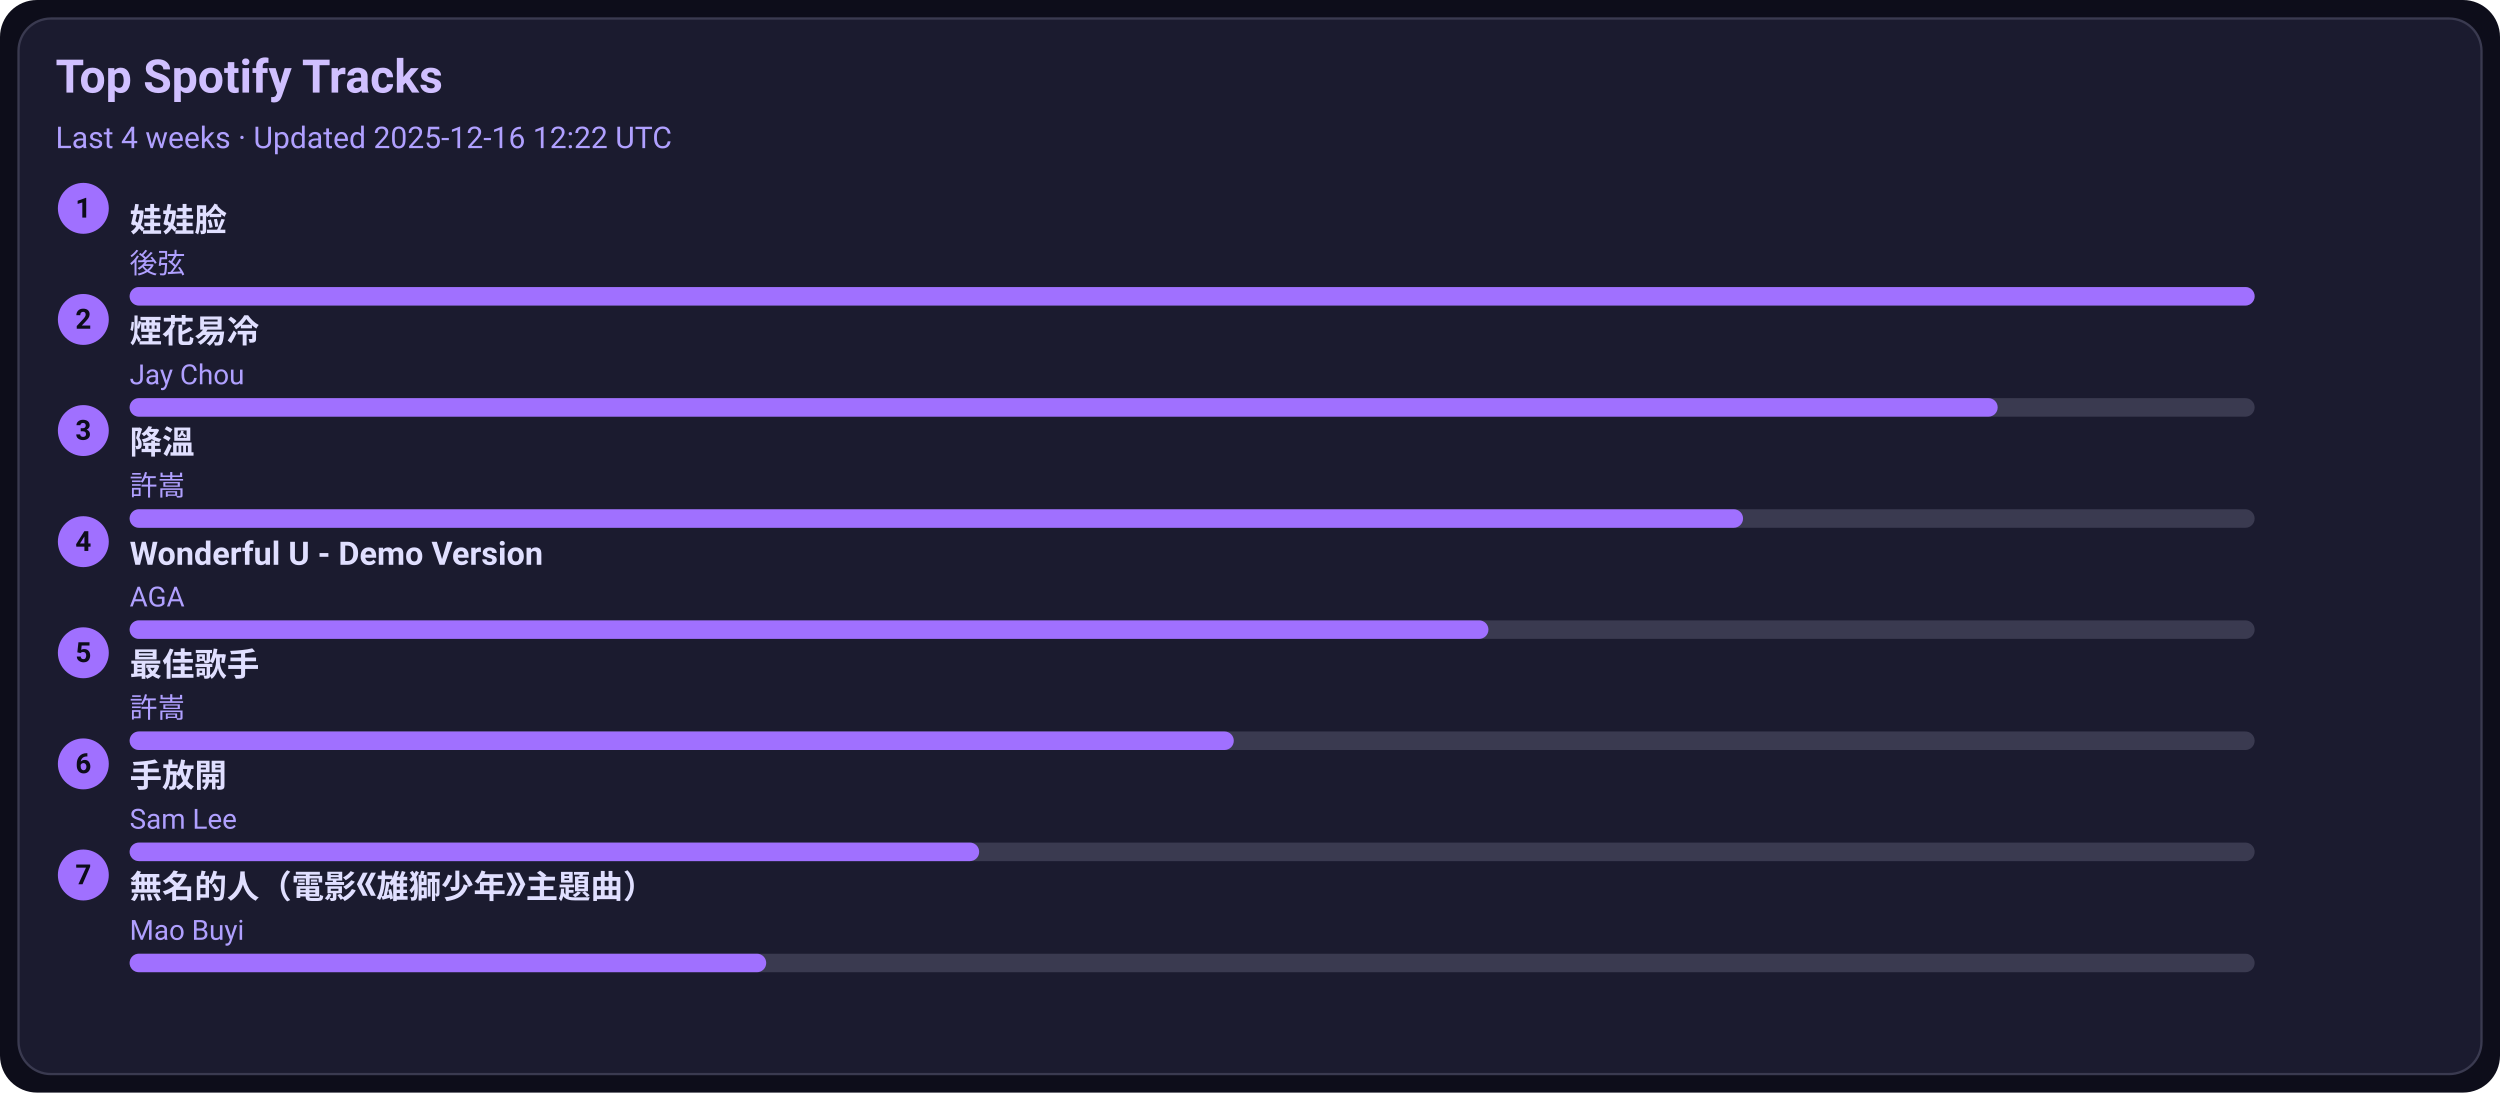
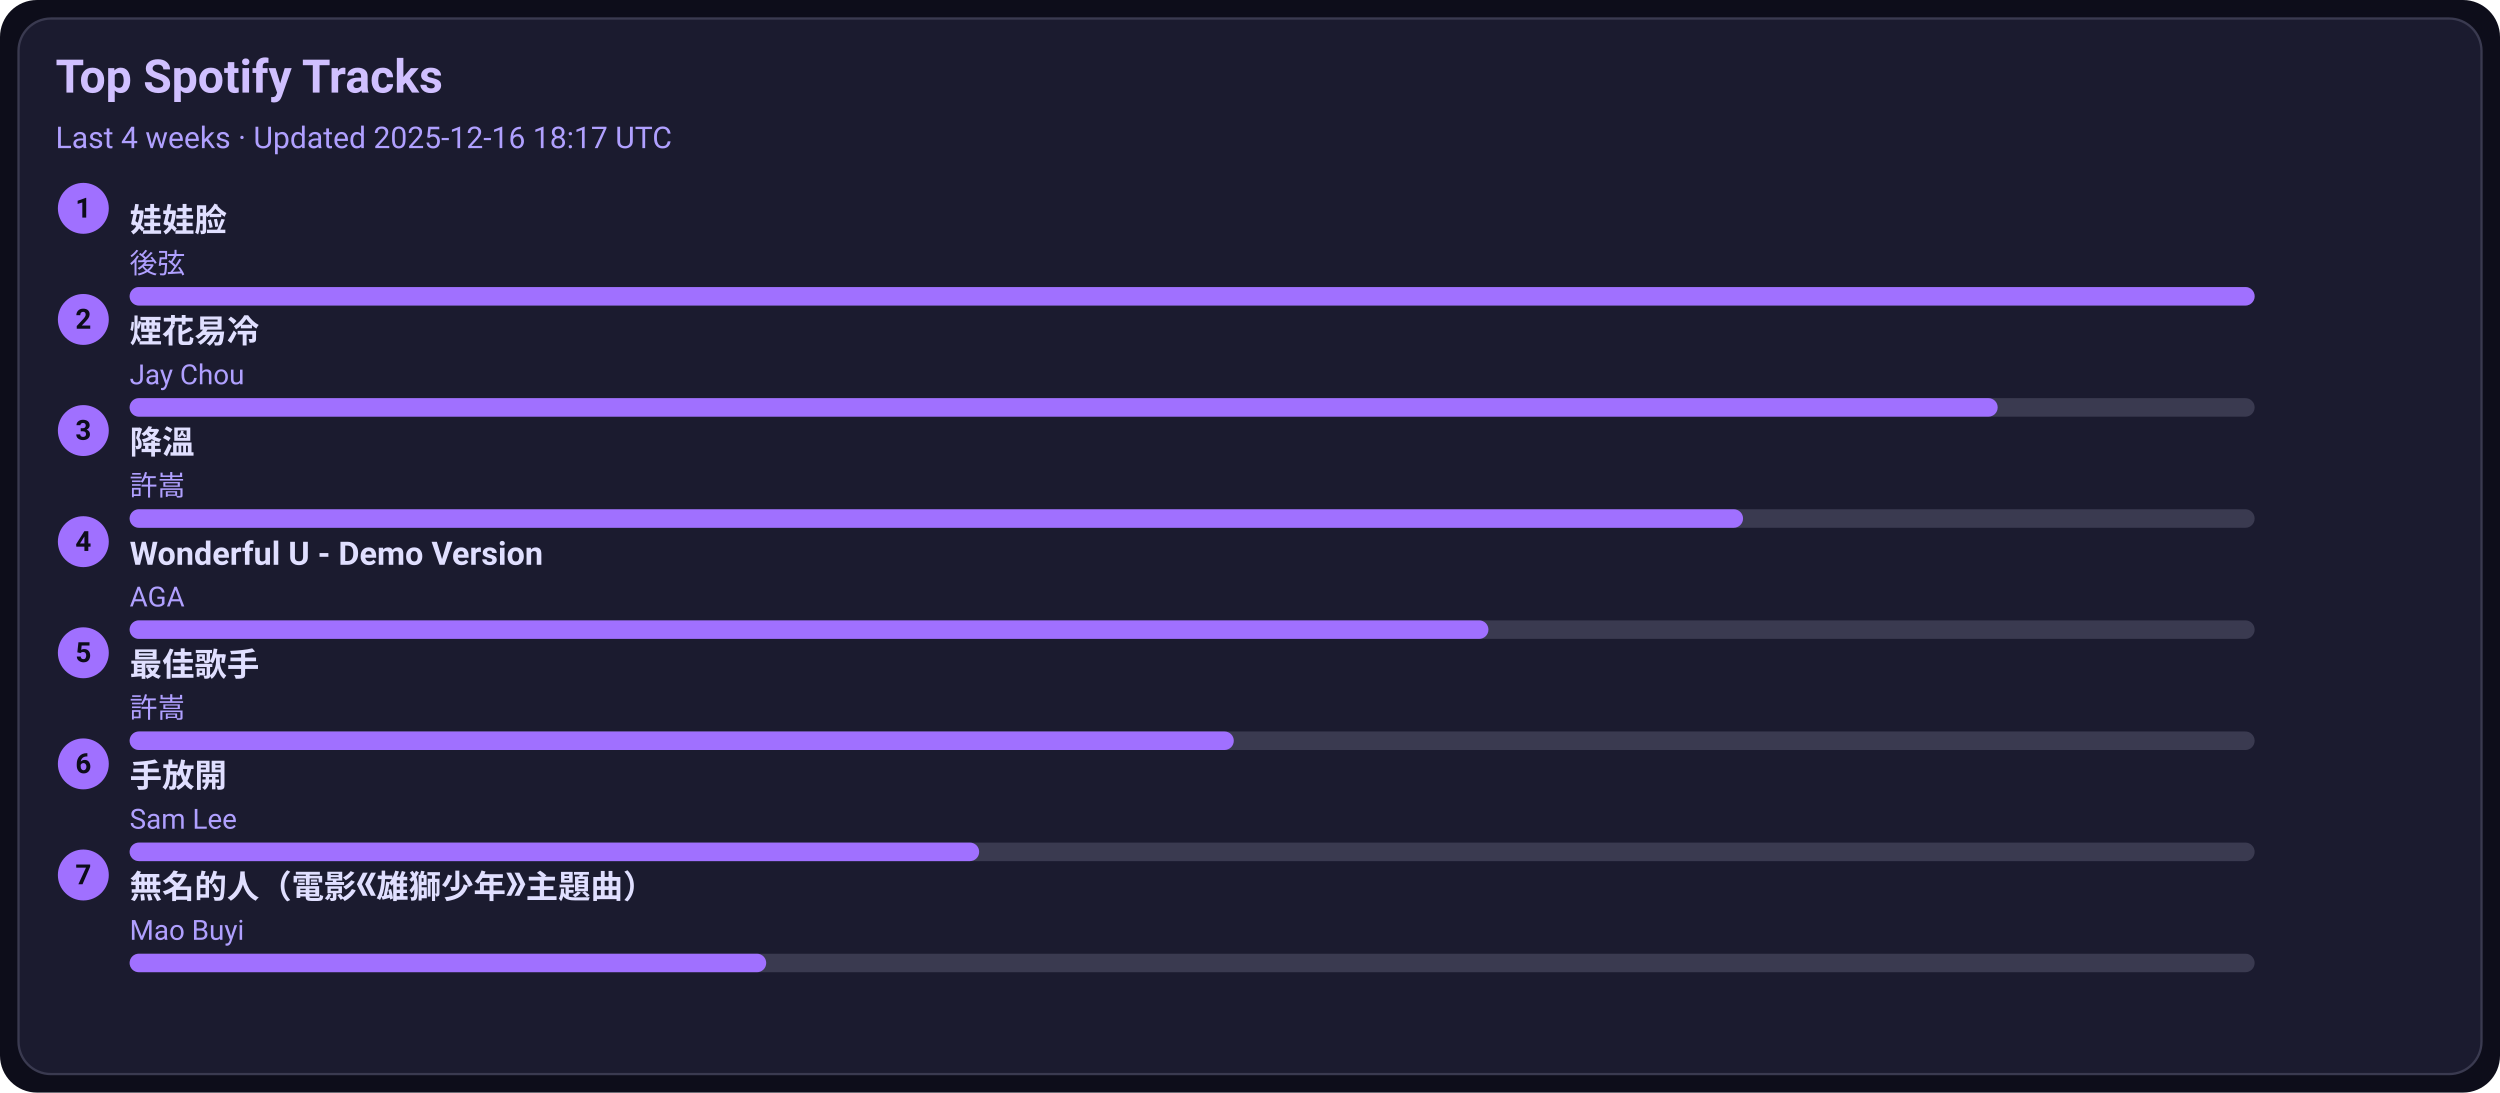
<svg xmlns="http://www.w3.org/2000/svg" width="1080" height="472" viewBox="0 0 1080 472">
  <style>text{font-family:-apple-system,BlinkMacSystemFont,Segoe UI,Roboto,Ubuntu,Helvetica Neue,Arial,Noto Sans,sans-serif}</style>
  <rect width="1080" height="472" rx="16" fill="#0d0d1a" />
  <rect x="8" y="8" width="1064" height="456" rx="14" fill="#1b1b2f" stroke="#3a3a50" />
  <text x="24" y="40" font-size="20" fill="#d0c0ff" font-weight="600">Top Spotify Tracks</text>
-   <text x="24" y="64" font-size="13" fill="#b0a0ff">Last 4 weeks · Updated 2025-12-16 12:22 UTC</text>
+   <text x="24" y="64" font-size="13" fill="#b0a0ff">Last 4 weeks · Updated 2025-12-16 18:17 UTC</text>
  <circle cx="36" cy="90" r="11" fill="#a070ff" />
  <text x="36" y="94" text-anchor="middle" font-size="12" fill="#0d0d1a" font-weight="700">1</text>
  <a href="https://open.spotify.com/track/08ouEICweFmqfgPJnRIQkE" target="_blank" rel="noopener noreferrer">
    <text x="56" y="100" font-size="14" fill="#e0dfff" font-weight="600">娃娃脸</text>
  </a>
  <text x="56" y="118" font-size="12" fill="#b0a0ff">後弦</text>
  <rect x="56" y="124" width="918" height="8" rx="4" fill="#3a3a50" />
  <rect x="56" y="124" width="918" height="8" rx="4" fill="#a070ff" />
  <circle cx="36" cy="138" r="11" fill="#a070ff" />
  <text x="36" y="142" text-anchor="middle" font-size="12" fill="#0d0d1a" font-weight="700">2</text>
  <a href="https://open.spotify.com/track/24beWW0pQCJEF3IVSpIryu" target="_blank" rel="noopener noreferrer">
    <text x="56" y="148" font-size="14" fill="#e0dfff" font-weight="600">煙花易冷</text>
  </a>
  <text x="56" y="166" font-size="12" fill="#b0a0ff">Jay Chou</text>
  <rect x="56" y="172" width="918" height="8" rx="4" fill="#3a3a50" />
  <rect x="56" y="172" width="807" height="8" rx="4" fill="#a070ff" />
  <circle cx="36" cy="186" r="11" fill="#a070ff" />
  <text x="36" y="190" text-anchor="middle" font-size="12" fill="#0d0d1a" font-weight="700">3</text>
  <a href="https://open.spotify.com/track/2q9uhrOfyOnBa3oWR1PfYT" target="_blank" rel="noopener noreferrer">
    <text x="56" y="196" font-size="14" fill="#e0dfff" font-weight="600">降溫</text>
  </a>
  <text x="56" y="214" font-size="12" fill="#b0a0ff">許嵩</text>
  <rect x="56" y="220" width="918" height="8" rx="4" fill="#3a3a50" />
  <rect x="56" y="220" width="697" height="8" rx="4" fill="#a070ff" />
  <circle cx="36" cy="234" r="11" fill="#a070ff" />
  <text x="36" y="238" text-anchor="middle" font-size="12" fill="#0d0d1a" font-weight="700">4</text>
  <a href="https://open.spotify.com/track/2eSNpIOFoi1Q8wxw6CycXJ" target="_blank" rel="noopener noreferrer">
    <text x="56" y="244" font-size="14" fill="#e0dfff" font-weight="600">Wonderful U - Demo Version</text>
  </a>
  <text x="56" y="262" font-size="12" fill="#b0a0ff">AGA</text>
  <rect x="56" y="268" width="918" height="8" rx="4" fill="#3a3a50" />
  <rect x="56" y="268" width="587" height="8" rx="4" fill="#a070ff" />
  <circle cx="36" cy="282" r="11" fill="#a070ff" />
  <text x="36" y="286" text-anchor="middle" font-size="12" fill="#0d0d1a" font-weight="700">5</text>
  <a href="https://open.spotify.com/track/1tXkID53w0fBaY5p3MjNxN" target="_blank" rel="noopener noreferrer">
    <text x="56" y="292" font-size="14" fill="#e0dfff" font-weight="600">最佳歌手</text>
  </a>
  <text x="56" y="310" font-size="12" fill="#b0a0ff">許嵩</text>
  <rect x="56" y="316" width="918" height="8" rx="4" fill="#3a3a50" />
  <rect x="56" y="316" width="477" height="8" rx="4" fill="#a070ff" />
  <circle cx="36" cy="330" r="11" fill="#a070ff" />
  <text x="36" y="334" text-anchor="middle" font-size="12" fill="#0d0d1a" font-weight="700">6</text>
  <a href="https://open.spotify.com/track/2Dd9EXYXI2NNrLG61OtWQv" target="_blank" rel="noopener noreferrer">
    <text x="56" y="340" font-size="14" fill="#e0dfff" font-weight="600">手放開</text>
  </a>
  <text x="56" y="358" font-size="12" fill="#b0a0ff">Sam Lee</text>
  <rect x="56" y="364" width="918" height="8" rx="4" fill="#3a3a50" />
  <rect x="56" y="364" width="367" height="8" rx="4" fill="#a070ff" />
  <circle cx="36" cy="378" r="11" fill="#a070ff" />
  <text x="36" y="382" text-anchor="middle" font-size="12" fill="#0d0d1a" font-weight="700">7</text>
  <a href="https://open.spotify.com/track/72kP6AJqsEeSLkO640Tu7F" target="_blank" rel="noopener noreferrer">
    <text x="56" y="388" font-size="14" fill="#e0dfff" font-weight="600">無名的人（電影《雄獅少年》主題曲）</text>
  </a>
  <text x="56" y="406" font-size="12" fill="#b0a0ff">Mao Buyi</text>
  <rect x="56" y="412" width="918" height="8" rx="4" fill="#3a3a50" />
  <rect x="56" y="412" width="275" height="8" rx="4" fill="#a070ff" />
</svg>
